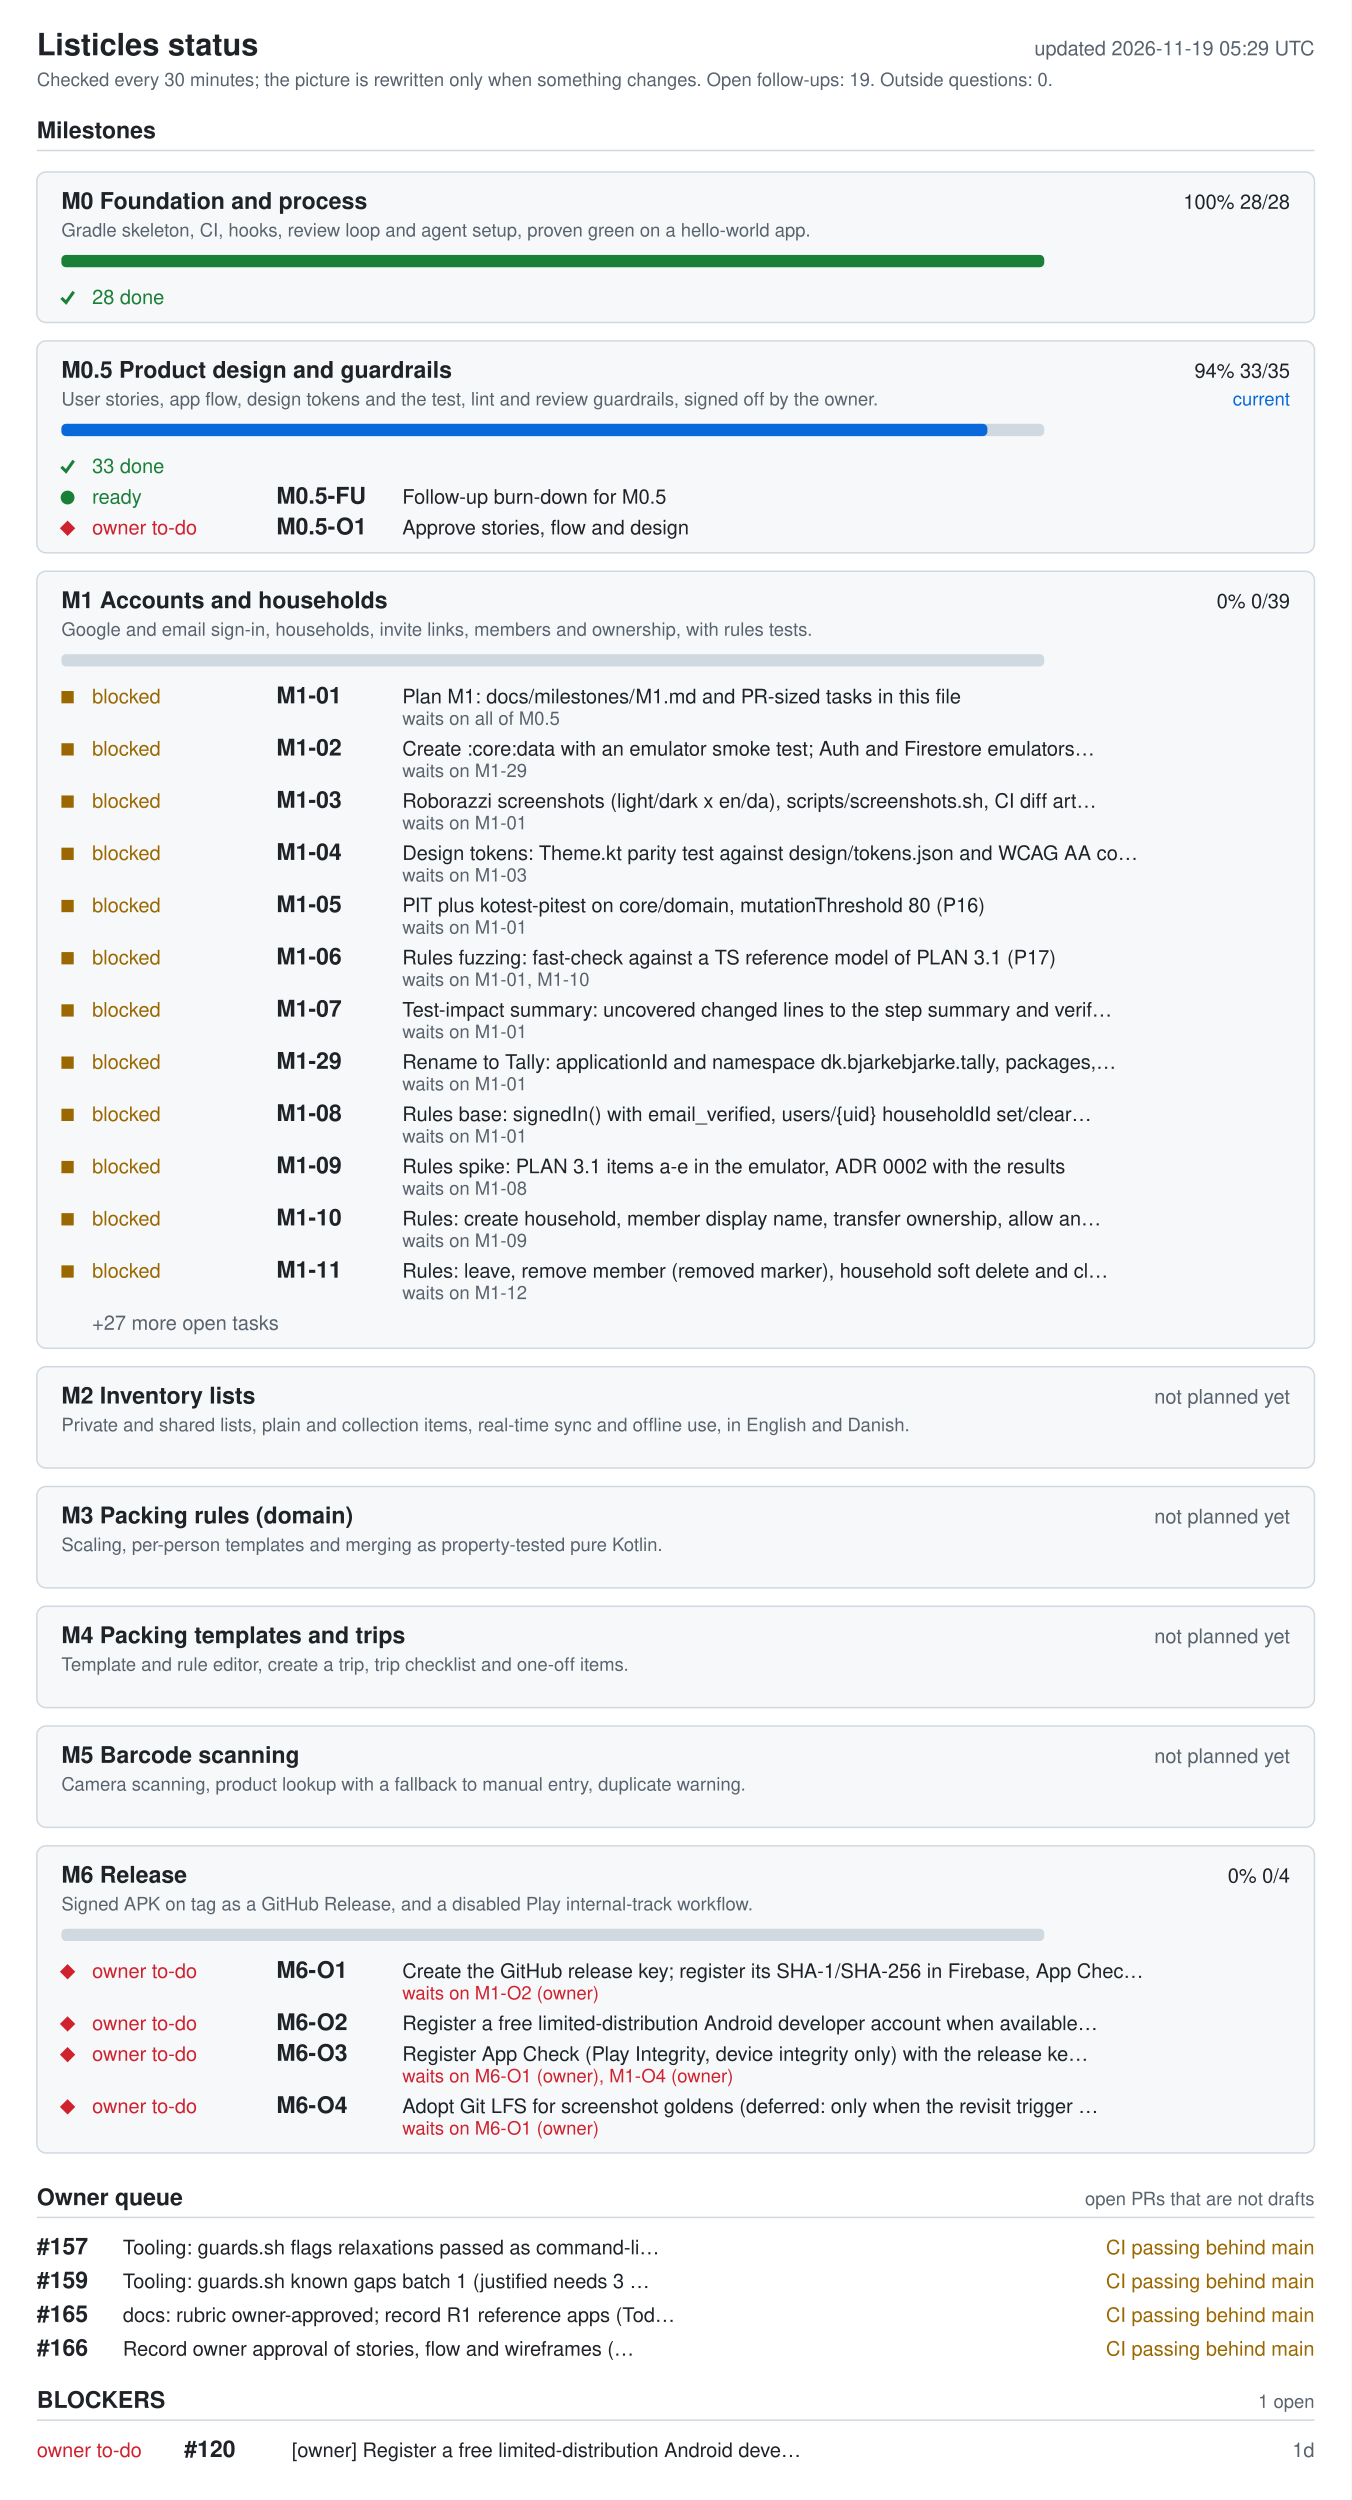
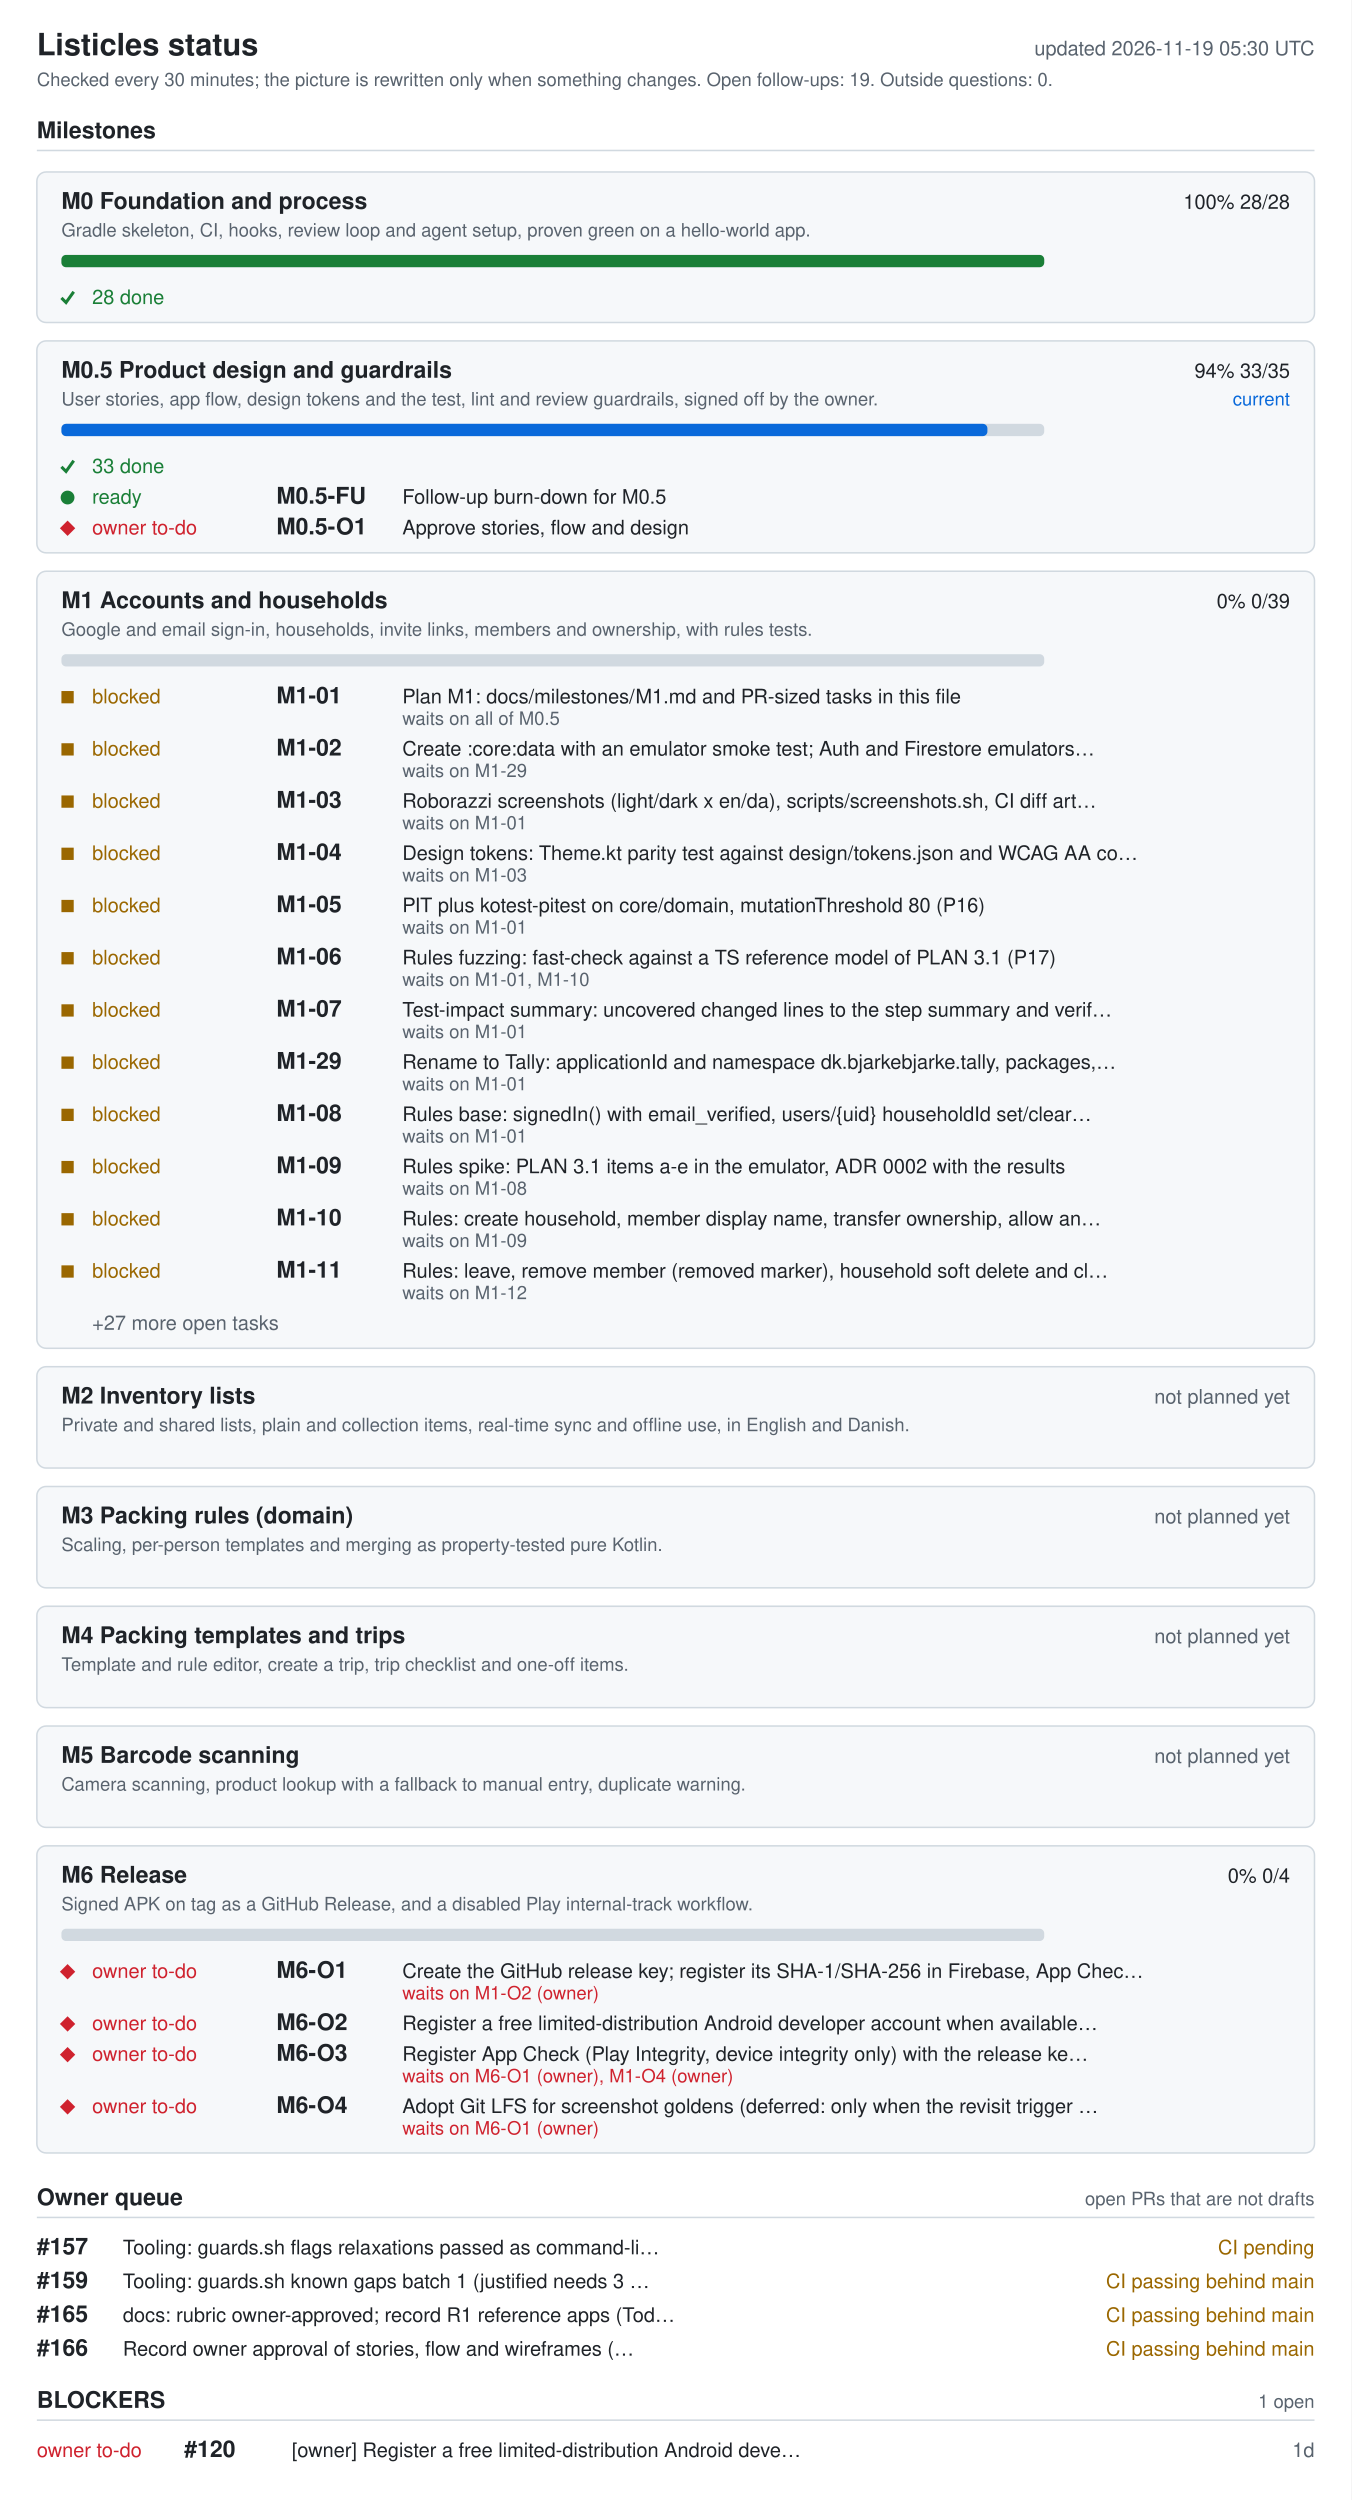
<svg xmlns="http://www.w3.org/2000/svg" width="880" height="1628" viewBox="0 0 880 1628" role="img" aria-labelledby="ti de">
  <style>.bg{fill:#fff}.card{fill:#f6f8fa}rect.card{stroke:#d1d9e0}.tick{stroke:#1a7f37;fill:none;stroke-width:2}.fg{fill:#1f2328}.muted{fill:#59636e}.track{fill:#d1d9e0}.bar{fill:#0969da}.full{fill:#1a7f37}.ok{fill:#1a7f37}.info{fill:#0969da}.warn{fill:#9a6700}.bad{fill:#cf222e}.rule{stroke:#d1d9e0}text{font-family:-apple-system,BlinkMacSystemFont,'Segoe UI',Helvetica,Arial,sans-serif;font-size:13px}.h{font-size:15px;font-weight:600}.t{font-size:20px;font-weight:600}.s{font-size:12px}@media (prefers-color-scheme: dark){.bg{fill:#0d1117}.card{fill:#161b22}rect.card{stroke:#30363d}.tick{stroke:#3fb950}.fg{fill:#e6edf3}.muted{fill:#9198a1}.track{fill:#30363d}.bar{fill:#4493f8}.full{fill:#3fb950}.ok{fill:#3fb950}.info{fill:#4493f8}.warn{fill:#d29922}.bad{fill:#f85149}.rule{stroke:#30363d}}</style>
  <rect width="880" height="1628" class="bg" />
  <text x="24" y="36" class="fg t">Listicles status</text>
-   <text x="856" y="36" class="muted" text-anchor="end" id="generated">updated 2026-11-19 05:29 UTC</text>
+   <text x="856" y="36" class="muted" text-anchor="end" id="generated">updated 2026-11-19 05:30 UTC</text>
  <text x="24" y="56" class="muted s">Checked every 30 minutes; the picture is rewritten only when something changes. Open follow-ups: 19. Outside questions: 0.</text>
  <text x="24" y="90" class="fg h">Milestones</text>
  <line x1="24" y1="98" x2="856" y2="98" class="rule" />
  <rect x="24" y="112" width="832" height="98" rx="6" class="card" />
  <text x="40" y="136" class="fg h">M0 Foundation and process</text>
  <text x="840" y="136" class="fg" text-anchor="end">100%  28/28</text>
  <text x="40" y="154" class="muted s">Gradle skeleton, CI, hooks, review loop and agent setup, proven green on a hello-world app.</text>
  <rect x="40" y="166" width="640" height="8" rx="3" class="track" />
  <rect x="40" y="166" width="640" height="8" rx="3" class="full" />
  <polyline points="40,194 43,197 48,190" class="tick mk-done" />
  <text x="60" y="198" class="ok">28 done</text>
  <rect x="24" y="222" width="832" height="138" rx="6" class="card" />
  <text x="40" y="246" class="fg h">M0.5 Product design and guardrails</text>
  <text x="840" y="246" class="fg" text-anchor="end">94%  33/35</text>
  <text x="840" y="264" class="info s" text-anchor="end">current</text>
  <text x="40" y="264" class="muted s">User stories, app flow, design tokens and the test, lint and review guardrails, signed off by the owner.</text>
  <rect x="40" y="276" width="640" height="8" rx="3" class="track" />
  <rect x="40" y="276" width="603" height="8" rx="3" class="bar" />
  <polyline points="40,304 43,307 48,300" class="tick mk-done" />
  <text x="60" y="308" class="ok">33 done</text>
  <circle cx="44" cy="324" r="4.5" class="ok mk-ready" />
  <text x="60" y="328" class="ok">ready</text>
  <text x="180" y="328" class="fg h">M0.5-FU</text>
  <text x="262" y="328" class="fg">Follow-up burn-down for M0.5</text>
  <polygon points="39,344 44,339 49,344 44,349" class="bad mk-owner" />
  <text x="60" y="348" class="bad">owner to-do</text>
  <text x="180" y="348" class="fg h">M0.5-O1</text>
  <text x="262" y="348" class="fg">Approve stories, flow and design</text>
  <rect x="24" y="372" width="832" height="506" rx="6" class="card" />
  <text x="40" y="396" class="fg h">M1 Accounts and households</text>
  <text x="840" y="396" class="fg" text-anchor="end">0%  0/39</text>
  <text x="40" y="414" class="muted s">Google and email sign-in, households, invite links, members and ownership, with rules tests.</text>
  <rect x="40" y="426" width="640" height="8" rx="3" class="track" />
  <rect x="40" y="450" width="8" height="8" class="warn mk-blocked" />
  <text x="60" y="458" class="warn">blocked</text>
  <text x="180" y="458" class="fg h">M1-01</text>
  <text x="262" y="458" class="fg">Plan M1: docs/milestones/M1.md and PR-sized tasks in this file</text>
  <text x="262" y="472" class="muted s">waits on all of M0.5</text>
  <rect x="40" y="484" width="8" height="8" class="warn mk-blocked" />
  <text x="60" y="492" class="warn">blocked</text>
  <text x="180" y="492" class="fg h">M1-02</text>
  <text x="262" y="492" class="fg">Create :core:data with an emulator smoke test; Auth and Firestore emulators…</text>
  <text x="262" y="506" class="muted s">waits on M1-29</text>
  <rect x="40" y="518" width="8" height="8" class="warn mk-blocked" />
  <text x="60" y="526" class="warn">blocked</text>
  <text x="180" y="526" class="fg h">M1-03</text>
  <text x="262" y="526" class="fg">Roborazzi screenshots (light/dark x en/da), scripts/screenshots.sh, CI diff art…</text>
  <text x="262" y="540" class="muted s">waits on M1-01</text>
  <rect x="40" y="552" width="8" height="8" class="warn mk-blocked" />
  <text x="60" y="560" class="warn">blocked</text>
  <text x="180" y="560" class="fg h">M1-04</text>
  <text x="262" y="560" class="fg">Design tokens: Theme.kt parity test against design/tokens.json and WCAG AA co…</text>
  <text x="262" y="574" class="muted s">waits on M1-03</text>
  <rect x="40" y="586" width="8" height="8" class="warn mk-blocked" />
  <text x="60" y="594" class="warn">blocked</text>
  <text x="180" y="594" class="fg h">M1-05</text>
  <text x="262" y="594" class="fg">PIT plus kotest-pitest on core/domain, mutationThreshold 80 (P16)</text>
  <text x="262" y="608" class="muted s">waits on M1-01</text>
  <rect x="40" y="620" width="8" height="8" class="warn mk-blocked" />
  <text x="60" y="628" class="warn">blocked</text>
  <text x="180" y="628" class="fg h">M1-06</text>
  <text x="262" y="628" class="fg">Rules fuzzing: fast-check against a TS reference model of PLAN 3.1 (P17)</text>
  <text x="262" y="642" class="muted s">waits on M1-01, M1-10</text>
  <rect x="40" y="654" width="8" height="8" class="warn mk-blocked" />
  <text x="60" y="662" class="warn">blocked</text>
  <text x="180" y="662" class="fg h">M1-07</text>
  <text x="262" y="662" class="fg">Test-impact summary: uncovered changed lines to the step summary and verif…</text>
  <text x="262" y="676" class="muted s">waits on M1-01</text>
  <rect x="40" y="688" width="8" height="8" class="warn mk-blocked" />
  <text x="60" y="696" class="warn">blocked</text>
  <text x="180" y="696" class="fg h">M1-29</text>
  <text x="262" y="696" class="fg">Rename to Tally: applicationId and namespace dk.bjarkebjarke.tally, packages,…</text>
  <text x="262" y="710" class="muted s">waits on M1-01</text>
  <rect x="40" y="722" width="8" height="8" class="warn mk-blocked" />
  <text x="60" y="730" class="warn">blocked</text>
  <text x="180" y="730" class="fg h">M1-08</text>
  <text x="262" y="730" class="fg">Rules base: signedIn() with email_verified, users/{uid} householdId set/clear…</text>
  <text x="262" y="744" class="muted s">waits on M1-01</text>
  <rect x="40" y="756" width="8" height="8" class="warn mk-blocked" />
  <text x="60" y="764" class="warn">blocked</text>
  <text x="180" y="764" class="fg h">M1-09</text>
  <text x="262" y="764" class="fg">Rules spike: PLAN 3.1 items a-e in the emulator, ADR 0002 with the results</text>
  <text x="262" y="778" class="muted s">waits on M1-08</text>
  <rect x="40" y="790" width="8" height="8" class="warn mk-blocked" />
  <text x="60" y="798" class="warn">blocked</text>
  <text x="180" y="798" class="fg h">M1-10</text>
  <text x="262" y="798" class="fg">Rules: create household, member display name, transfer ownership, allow an…</text>
  <text x="262" y="812" class="muted s">waits on M1-09</text>
  <rect x="40" y="824" width="8" height="8" class="warn mk-blocked" />
  <text x="60" y="832" class="warn">blocked</text>
  <text x="180" y="832" class="fg h">M1-11</text>
  <text x="262" y="832" class="fg">Rules: leave, remove member (removed marker), household soft delete and cl…</text>
  <text x="262" y="846" class="muted s">waits on M1-12</text>
  <text x="60" y="866" class="muted">+27 more open tasks</text>
  <rect x="24" y="890" width="832" height="66" rx="6" class="card" />
  <text x="40" y="914" class="fg h">M2 Inventory lists</text>
  <text x="840" y="914" class="muted" text-anchor="end">not planned yet</text>
  <text x="40" y="932" class="muted s">Private and shared lists, plain and collection items, real-time sync and offline use, in English and Danish.</text>
  <rect x="24" y="968" width="832" height="66" rx="6" class="card" />
  <text x="40" y="992" class="fg h">M3 Packing rules (domain)</text>
  <text x="840" y="992" class="muted" text-anchor="end">not planned yet</text>
  <text x="40" y="1010" class="muted s">Scaling, per-person templates and merging as property-tested pure Kotlin.</text>
  <rect x="24" y="1046" width="832" height="66" rx="6" class="card" />
  <text x="40" y="1070" class="fg h">M4 Packing templates and trips</text>
  <text x="840" y="1070" class="muted" text-anchor="end">not planned yet</text>
  <text x="40" y="1088" class="muted s">Template and rule editor, create a trip, trip checklist and one-off items.</text>
  <rect x="24" y="1124" width="832" height="66" rx="6" class="card" />
  <text x="40" y="1148" class="fg h">M5 Barcode scanning</text>
  <text x="840" y="1148" class="muted" text-anchor="end">not planned yet</text>
  <text x="40" y="1166" class="muted s">Camera scanning, product lookup with a fallback to manual entry, duplicate warning.</text>
  <rect x="24" y="1202" width="832" height="200" rx="6" class="card" />
  <text x="40" y="1226" class="fg h">M6 Release</text>
  <text x="840" y="1226" class="fg" text-anchor="end">0%  0/4</text>
  <text x="40" y="1244" class="muted s">Signed APK on tag as a GitHub Release, and a disabled Play internal-track workflow.</text>
  <rect x="40" y="1256" width="640" height="8" rx="3" class="track" />
  <polygon points="39,1284 44,1279 49,1284 44,1289" class="bad mk-owner" />
  <text x="60" y="1288" class="bad">owner to-do</text>
  <text x="180" y="1288" class="fg h">M6-O1</text>
  <text x="262" y="1288" class="fg">Create the GitHub release key; register its SHA-1/SHA-256 in Firebase, App Chec…</text>
  <text x="262" y="1302" class="bad s">waits on M1-O2 (owner)</text>
  <polygon points="39,1318 44,1313 49,1318 44,1323" class="bad mk-owner" />
  <text x="60" y="1322" class="bad">owner to-do</text>
  <text x="180" y="1322" class="fg h">M6-O2</text>
  <text x="262" y="1322" class="fg">Register a free limited-distribution Android developer account when available…</text>
  <polygon points="39,1338 44,1333 49,1338 44,1343" class="bad mk-owner" />
  <text x="60" y="1342" class="bad">owner to-do</text>
  <text x="180" y="1342" class="fg h">M6-O3</text>
  <text x="262" y="1342" class="fg">Register App Check (Play Integrity, device integrity only) with the release ke…</text>
  <text x="262" y="1356" class="bad s">waits on M6-O1 (owner), M1-O4 (owner)</text>
  <polygon points="39,1372 44,1367 49,1372 44,1377" class="bad mk-owner" />
  <text x="60" y="1376" class="bad">owner to-do</text>
  <text x="180" y="1376" class="fg h">M6-O4</text>
  <text x="262" y="1376" class="fg">Adopt Git LFS for screenshot goldens (deferred: only when the revisit trigger …</text>
  <text x="262" y="1390" class="bad s">waits on M6-O1 (owner)</text>
  <text x="24" y="1436" class="fg h">Owner queue</text>
  <text x="856" y="1436" class="muted s" text-anchor="end">open PRs that are not drafts</text>
  <line x1="24" y1="1444" x2="856" y2="1444" class="rule" />
  <text x="24" y="1468" class="fg h">#157</text>
  <text x="80" y="1468" class="fg">Tooling: guards.sh flags relaxations passed as command-li…</text>
-   <text x="856" y="1468" class="warn" text-anchor="end">CI passing  behind main</text>
+   <text x="856" y="1468" class="warn" text-anchor="end">CI pending</text>
  <text x="24" y="1490" class="fg h">#159</text>
  <text x="80" y="1490" class="fg">Tooling: guards.sh known gaps batch 1 (justified needs 3 …</text>
  <text x="856" y="1490" class="warn" text-anchor="end">CI passing  behind main</text>
  <text x="24" y="1512" class="fg h">#165</text>
  <text x="80" y="1512" class="fg">docs: rubric owner-approved; record R1 reference apps (Tod…</text>
  <text x="856" y="1512" class="warn" text-anchor="end">CI passing  behind main</text>
  <text x="24" y="1534" class="fg h">#166</text>
  <text x="80" y="1534" class="fg">Record owner approval of stories, flow and wireframes (…</text>
  <text x="856" y="1534" class="warn" text-anchor="end">CI passing  behind main</text>
  <text x="24" y="1568" class="fg h">BLOCKERS</text>
  <text x="856" y="1568" class="muted s" text-anchor="end">1 open</text>
  <line x1="24" y1="1576" x2="856" y2="1576" class="rule" />
  <text x="24" y="1600" class="bad">owner to-do</text>
  <text x="120" y="1600" class="fg h">#120</text>
  <text x="190" y="1600" class="fg">[owner] Register a free limited-distribution Android deve…</text>
  <text x="856" y="1600" class="muted" text-anchor="end">1d</text>
</svg>
